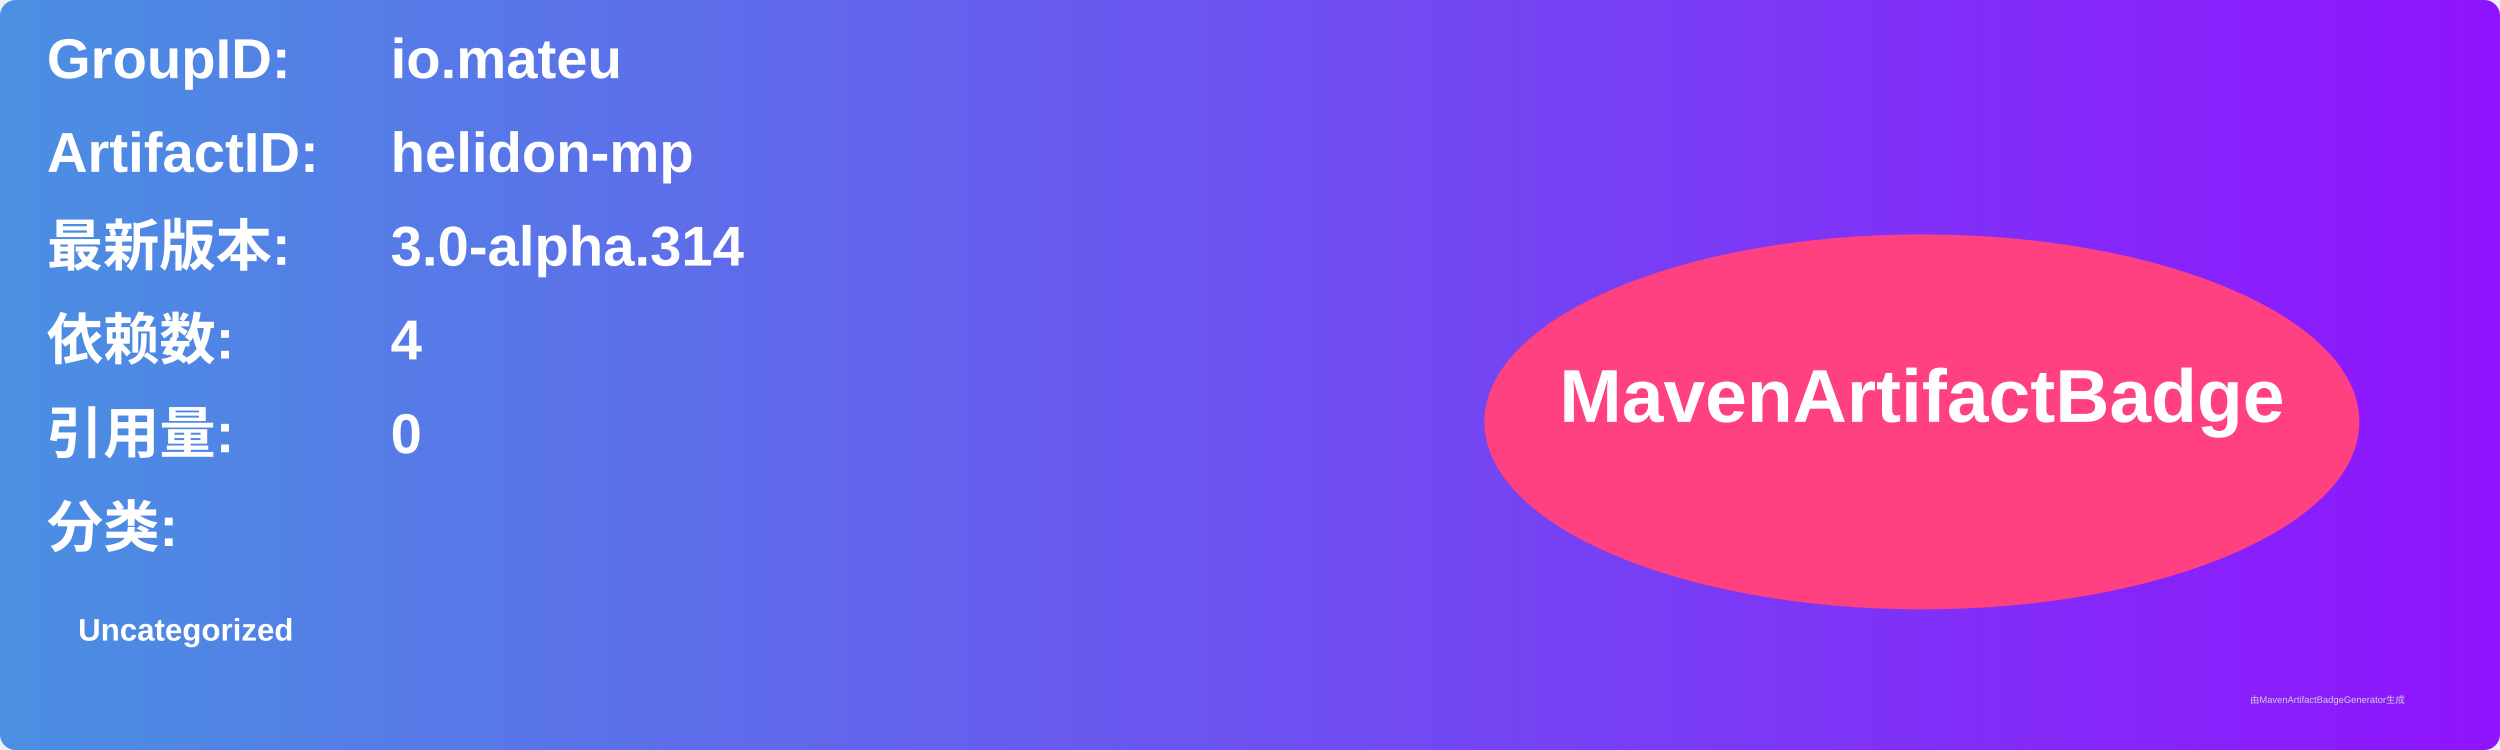
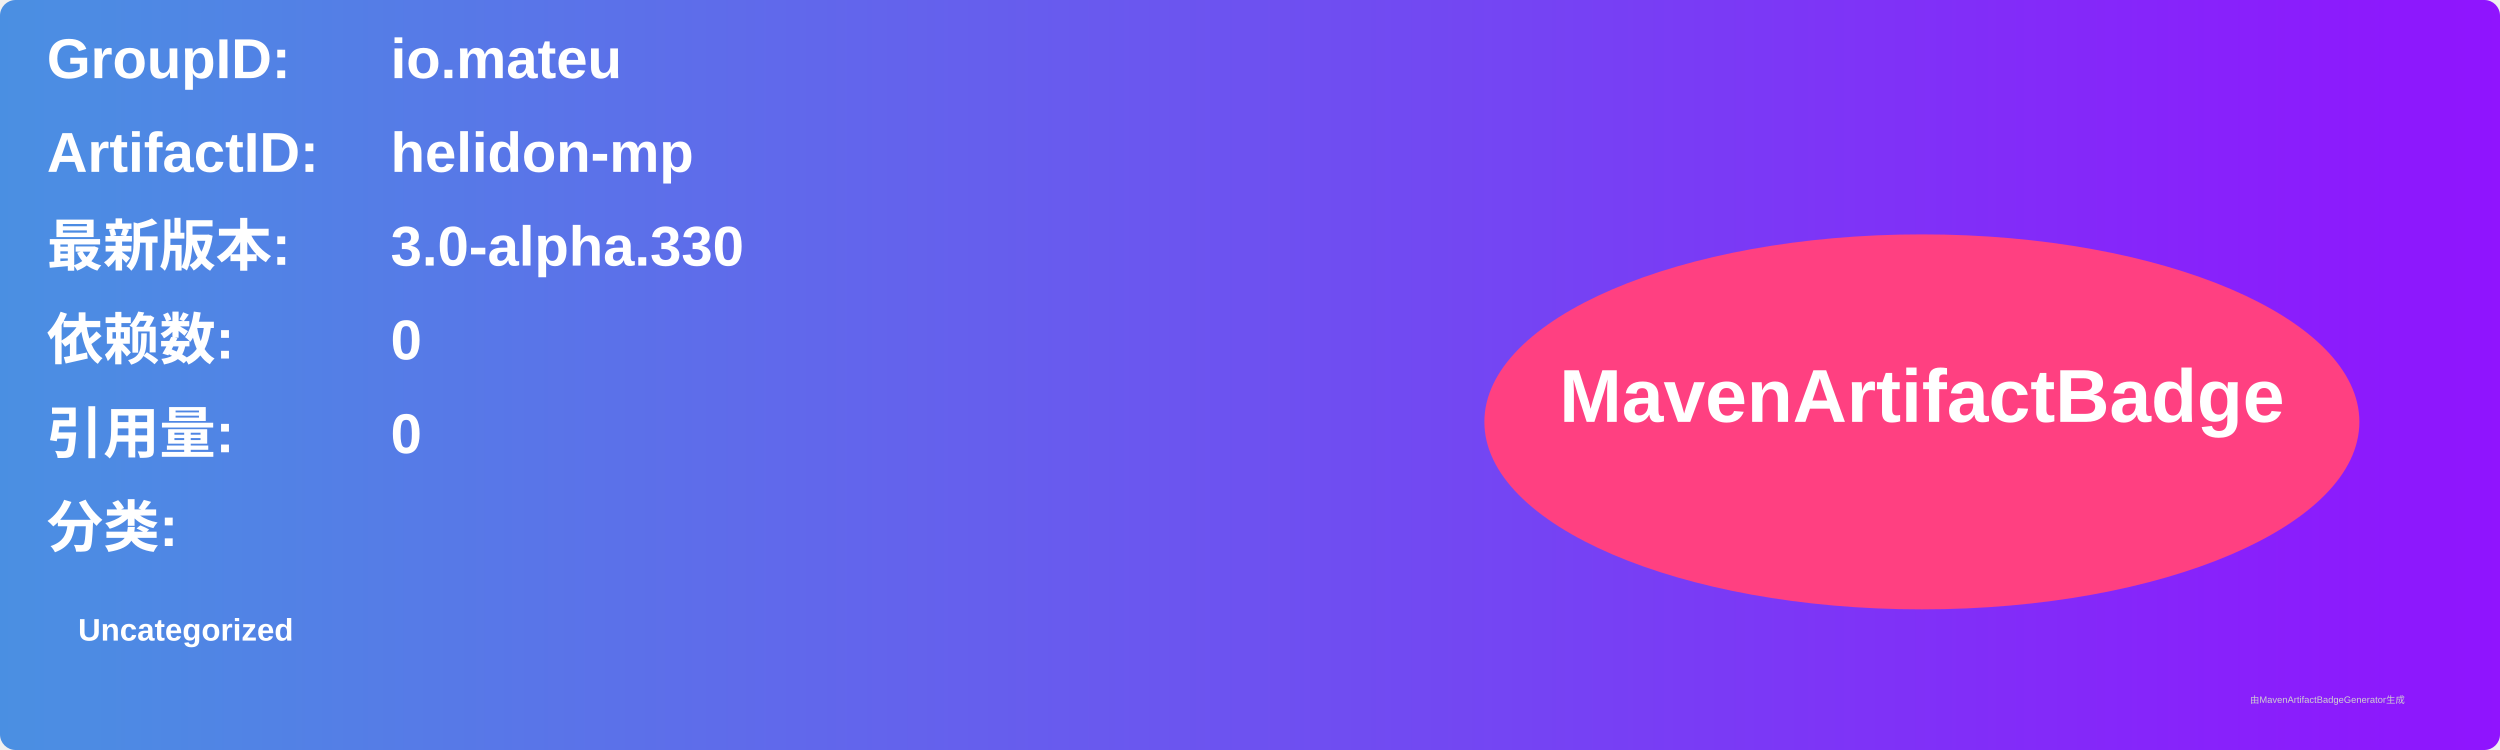
<svg xmlns="http://www.w3.org/2000/svg" width="800" height="240" viewBox="0 0 800 240">
  <linearGradient id="grad" x1="0%" y1="0%" x2="100%" y2="0%">
    <stop offset="0%" stop-color="#4a90e2" />
    <stop offset="100%" stop-color="#9013fe" />
  </linearGradient>
  <rect width="100%" height="100%" rx="5" ry="5" fill="url(#grad)" />
  <g transform="translate(15, 15)">
    <text x="0" y="10" font-family="Arial" font-size="18" fill="white" font-weight="bold" width="260">GroupID:</text>
    <text x="110" y="10" font-family="Arial" font-size="18" fill="white" font-weight="bold" width="460">io.mateu</text>
    <text x="0" y="40" font-family="Arial" font-size="18" fill="white" font-weight="bold" width="260">ArtifactID:</text>
    <text x="110" y="40" font-family="Arial" font-size="18" fill="white" font-weight="bold" width="460">helidon-mp</text>
    <text x="0" y="70" font-family="Arial" font-size="18" fill="white" font-weight="bold">最新版本:</text>
    <text x="110" y="70" font-family="Arial" font-size="18" fill="white" font-weight="bold">
-       <tspan font-weight="bold">3.0-alpha.314</tspan>
+       <tspan font-weight="bold">3.0-alpha.330</tspan>
    </text>
    <text x="0" y="100" font-family="Arial" font-size="18" fill="white" font-weight="bold">依赖数: </text>
    <text x="110" y="100" font-family="Arial" font-size="18" fill="white">
-       <tspan font-weight="bold">4</tspan>
+       <tspan font-weight="bold">0</tspan>
    </text>
    <text x="0" y="130" font-family="Arial" font-size="18" fill="white" font-weight="bold">引用量: </text>
    <text x="110" y="130" font-family="Arial" font-size="18" fill="white">
      <tspan font-weight="bold">0</tspan>
    </text>
    <text x="0" y="160" font-family="Arial" font-size="18" fill="white" font-weight="bold">分类:</text>
    <text x="10" y="190" font-family="Arial" font-size="10" fill="white">
      <tspan font-weight="bold">Uncategorized</tspan>
    </text>
    <ellipse cx="600" cy="120" rx="140" ry="60" fill="#ff4081" />
    <text x="600" y="120" text-anchor="middle" font-family="Arial" font-size="24" fill="white" font-weight="bold">MavenArtifactBadge</text>
  </g>
  <text x="720" y="225" font-family="Arial" font-size="3" fill="#d0d0d0">由MavenArtifactBadgeGenerator生成</text>
</svg>
